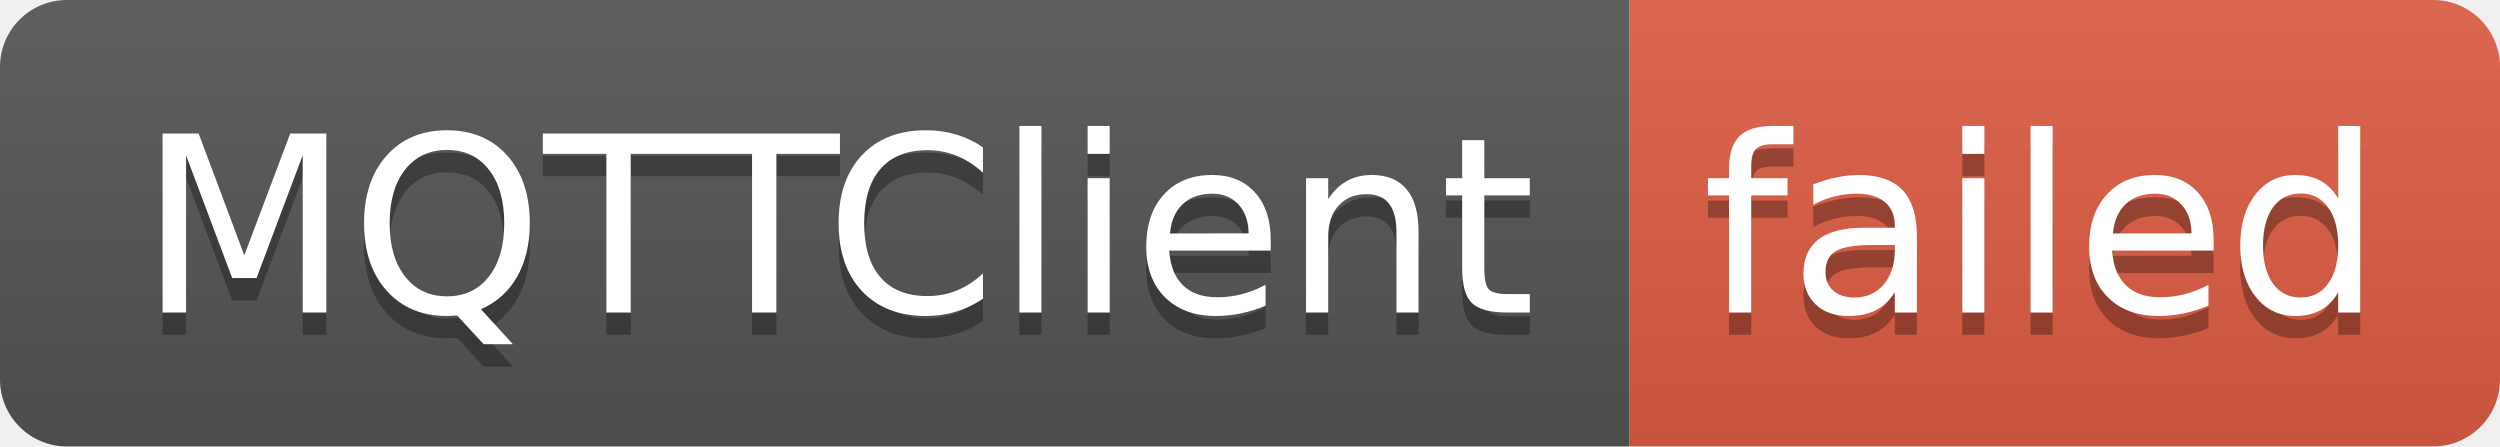
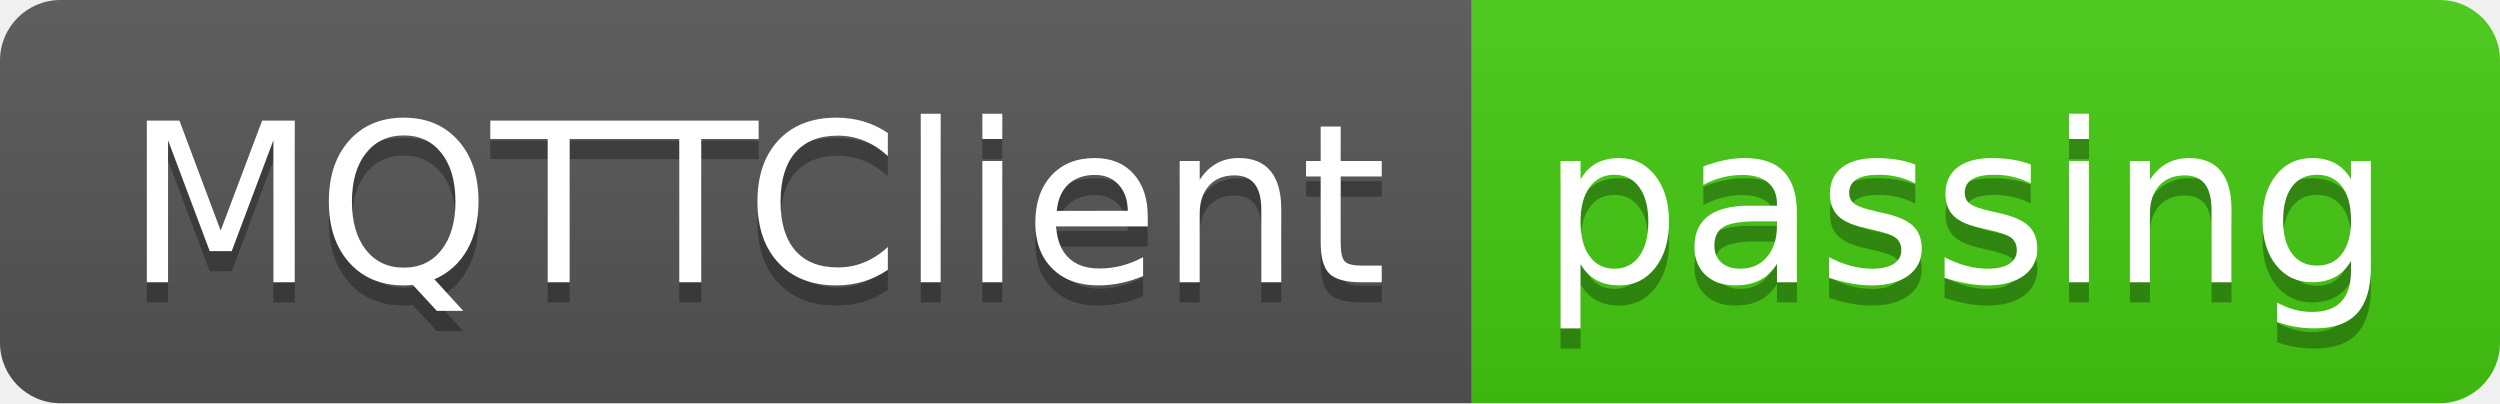
- <svg xmlns="http://www.w3.org/2000/svg" width="112" height="20" role="img" aria-label="MQTTClient: failed">
+ <svg xmlns="http://www.w3.org/2000/svg" width="124" height="20" role="img" aria-label="MQTTClient: passing">
  <linearGradient id="s" x2="0" y2="100%">
    <stop offset="0" stop-color="#bbb" stop-opacity=".1" />
    <stop offset="1" stop-opacity=".1" />
  </linearGradient>
  <clipPath id="r">
-     <rect width="112" height="20" rx="3" fill="#fff" />
+     <rect width="124" height="20" rx="3" fill="#fff" />
  </clipPath>
  <g clip-path="url(#r)">
    <rect width="73" height="20" fill="#555" />
-     <rect x="73" width="39" height="20" fill="#e05d44" />
-     <rect width="112" height="20" fill="url(#s)" />
+     <rect x="73" width="51" height="20" fill="#4c1" />
+     <rect width="124" height="20" fill="url(#s)" />
  </g>
  <g fill="#fff" text-anchor="middle" font-family="Verdana,Geneva,DejaVu Sans,sans-serif" text-rendering="geometricPrecision" font-size="110">
    <text aria-hidden="true" x="375" y="150" fill="#010101" fill-opacity=".3" transform="scale(.1)" textLength="630">MQTTClient</text>
    <text x="375" y="140" transform="scale(.1)" fill="#fff" textLength="630">MQTTClient</text>
-     <text aria-hidden="true" x="915" y="150" fill="#010101" fill-opacity=".3" transform="scale(.1)" textLength="290">failed</text>
-     <text x="915" y="140" transform="scale(.1)" fill="#fff" textLength="290">failed</text>
+     <text aria-hidden="true" x="975" y="150" fill="#010101" fill-opacity=".3" transform="scale(.1)" textLength="410">passing</text>
+     <text x="975" y="140" transform="scale(.1)" fill="#fff" textLength="410">passing</text>
  </g>
</svg>
